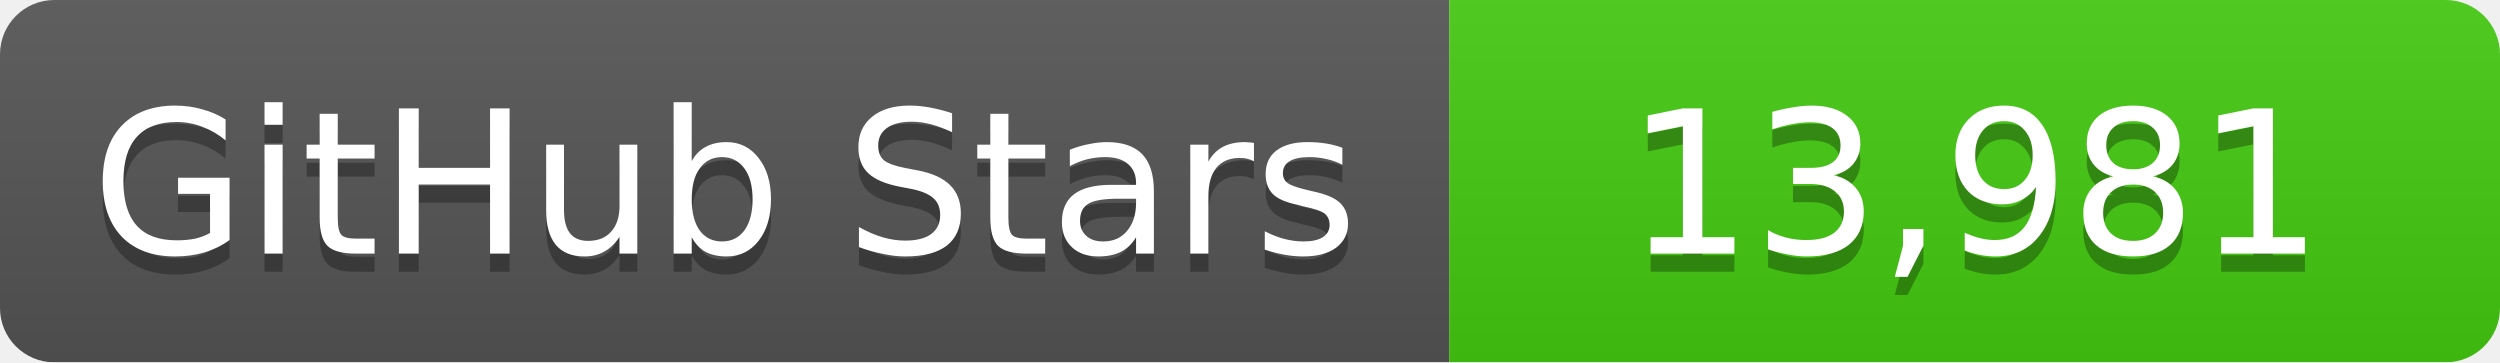
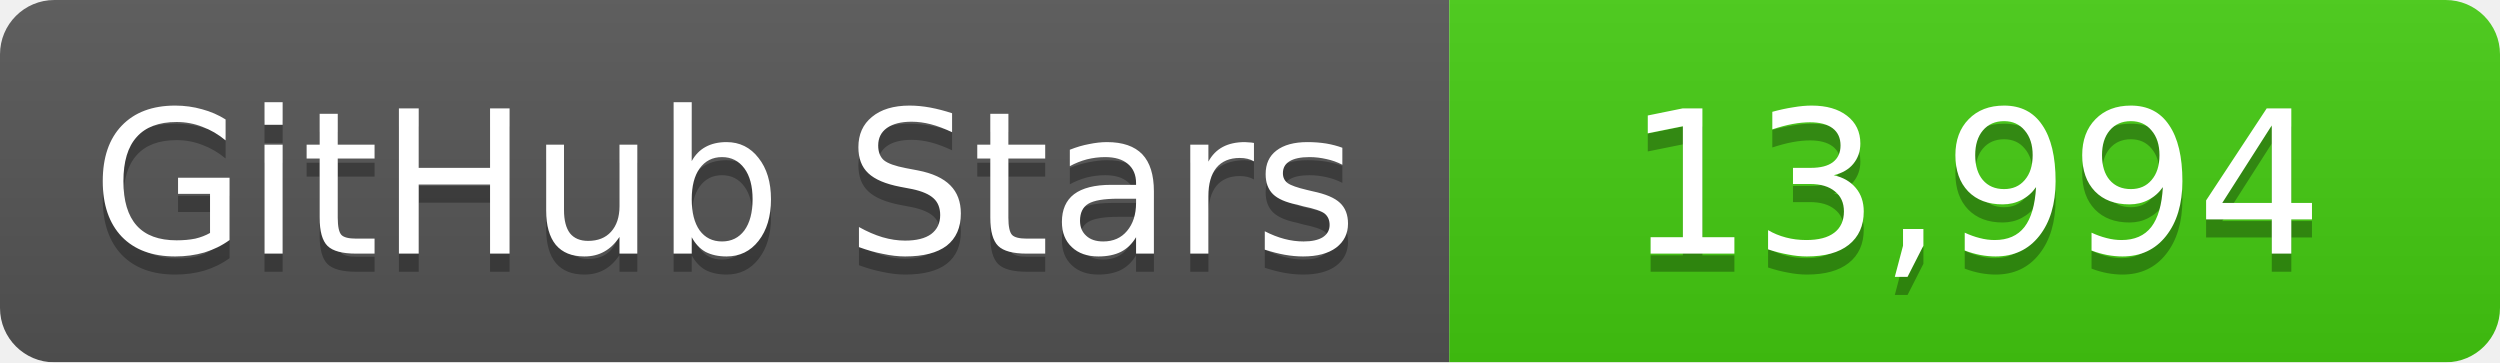
<svg xmlns="http://www.w3.org/2000/svg" width="138" height="20">
  <linearGradient id="b" x2="0" y2="100%">
    <stop offset="0" stop-color="#bbb" stop-opacity=".1" />
    <stop offset="1" stop-opacity=".1" />
  </linearGradient>
  <mask id="a">
    <rect width="138" height="20" rx="3" fill="#fff" />
  </mask>
  <g mask="url(#a)">
    <path fill="#555" d="M0 0h80v20H0z" />
    <path fill="#4c1" d="M80 0h58v20H80z" />
    <path fill="url(#b)" d="M0 0h138v20H0z" />
  </g>
  <g fill="#fff" text-anchor="middle" font-family="DejaVu Sans,Verdana,Geneva,sans-serif" font-size="11">
    <text x="40" y="15" fill="#010101" fill-opacity=".3">GitHub Stars</text>
    <text x="40" y="14">GitHub Stars</text>
-     <text x="109" y="15" fill="#010101" fill-opacity=".3">13,981</text>
-     <text x="109" y="14">13,981</text>
+     <text x="109" y="15" fill="#010101" fill-opacity=".3">13,994</text>
+     <text x="109" y="14">13,994</text>
  </g>
</svg>
